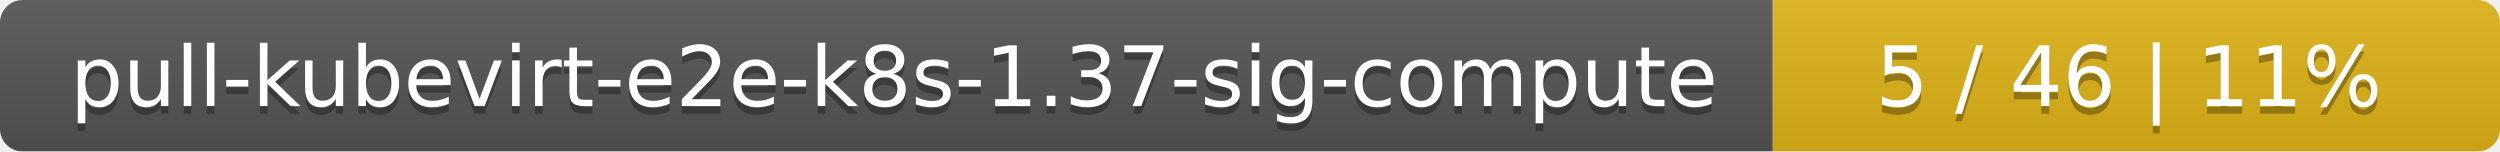
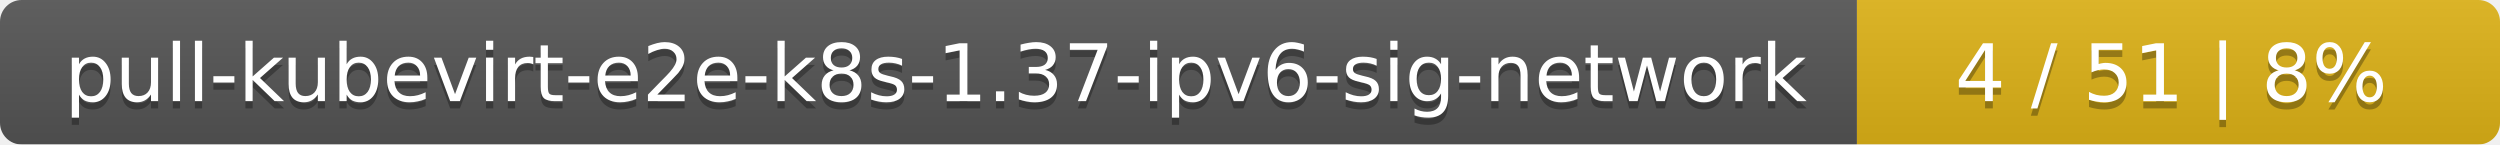
- <svg xmlns="http://www.w3.org/2000/svg" width="330" height="20">
+ <svg xmlns="http://www.w3.org/2000/svg" width="346" height="20">
  <linearGradient id="smooth" x2="0" y2="100%">
    <stop offset="0" stop-color="#bbb" stop-opacity=".1" />
    <stop offset="1" stop-opacity=".1" />
  </linearGradient>
  <mask id="round">
-     <rect width="330" height="20" rx="3" fill="#fff" />
+     <rect width="346" height="20" rx="3" fill="#fff" />
  </mask>
  <g mask="url(#round)">
-     <rect width="234" height="20" fill="#555" />
-     <rect x="234" width="96" height="20" fill="#dfb317" />
-     <rect width="330" height="20" fill="url(#smooth)" />
+     <rect width="257" height="20" fill="#555" />
+     <rect x="257" width="89" height="20" fill="#dfb317" />
+     <rect width="346" height="20" fill="url(#smooth)" />
  </g>
  <g fill="#fff" text-anchor="middle" font-family="DejaVu Sans,Verdana,Geneva,sans-serif" font-size="11">
-     <text x="118" y="15" fill="#010101" fill-opacity=".3">pull-kubevirt-e2e-k8s-1.37-sig-compute</text>
-     <text x="118" y="14">pull-kubevirt-e2e-k8s-1.37-sig-compute</text>
-     <text x="281" y="15" fill="#010101" fill-opacity=".3">5 / 46    |    11%</text>
-     <text x="281" y="14">5 / 46    |    11%</text>
+     <text x="129.5" y="15" fill="#010101" fill-opacity=".3">pull-kubevirt-e2e-k8s-1.37-ipv6-sig-network</text>
+     <text x="129.5" y="14">pull-kubevirt-e2e-k8s-1.37-ipv6-sig-network</text>
+     <text x="300.5" y="15" fill="#010101" fill-opacity=".3">4 / 51    |    8%</text>
+     <text x="300.5" y="14">4 / 51    |    8%</text>
  </g>
</svg>
